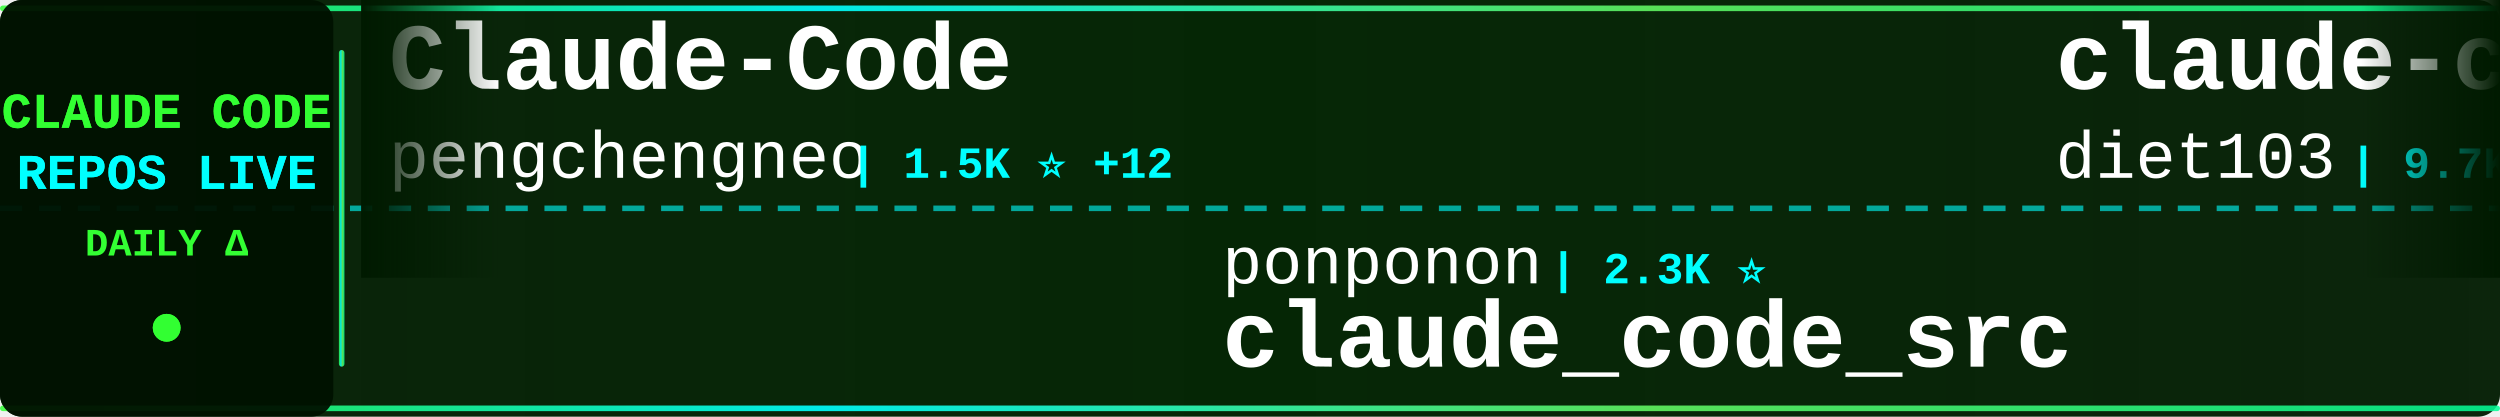
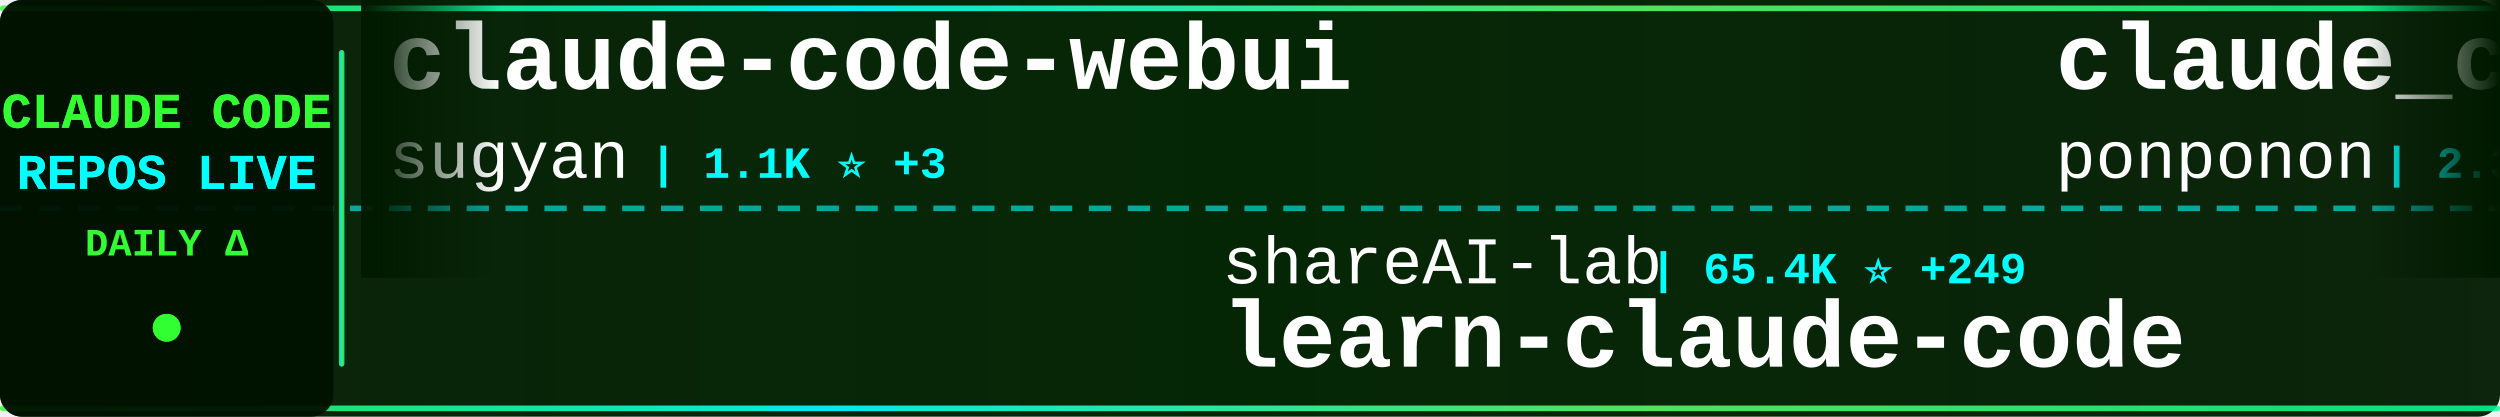
<svg xmlns="http://www.w3.org/2000/svg" width="900" height="150">
  <defs>
    <linearGradient id="tickerBg" x1="0%" y1="0%" x2="100%" y2="0%">
      <stop offset="0%" style="stop-color:#001a00;stop-opacity:0.95" />
      <stop offset="50%" style="stop-color:#002200;stop-opacity:0.98" />
      <stop offset="100%" style="stop-color:#001a00;stop-opacity:0.95" />
    </linearGradient>
    <linearGradient id="borderGrad" x1="0%" y1="0%" x2="100%" y2="0%">
      <stop offset="0%" style="stop-color:#33ff33;stop-opacity:0.85">
        <animate attributeName="stop-opacity" values="0.85;1;0.85" dur="2s" repeatCount="indefinite" />
      </stop>
      <stop offset="33%" style="stop-color:#00ffff;stop-opacity:0.9">
        <animate attributeName="stop-opacity" values="0.9;1;0.9" dur="2.2s" repeatCount="indefinite" />
      </stop>
      <stop offset="66%" style="stop-color:#66ff66;stop-opacity:0.85">
        <animate attributeName="stop-opacity" values="0.85;1;0.85" dur="1.8s" repeatCount="indefinite" />
      </stop>
      <stop offset="100%" style="stop-color:#00ff99;stop-opacity:0.85">
        <animate attributeName="stop-opacity" values="0.85;1;0.85" dur="2s" repeatCount="indefinite" />
      </stop>
    </linearGradient>
    <filter id="textGlow">
      <feGaussianBlur stdDeviation="0.1" result="coloredBlur" />
      <feMerge>
        <feMergeNode in="coloredBlur" />
        <feMergeNode in="SourceGraphic" />
      </feMerge>
    </filter>
    <filter id="metricGlow">
      <feGaussianBlur stdDeviation="0.2" result="coloredBlur" />
      <feMerge>
        <feMergeNode in="coloredBlur" />
        <feMergeNode in="SourceGraphic" />
      </feMerge>
    </filter>
    <linearGradient id="leftFade" x1="0%" y1="0%" x2="100%" y2="0%">
      <stop offset="0%" style="stop-color:#001a00;stop-opacity:1" />
      <stop offset="100%" style="stop-color:#001a00;stop-opacity:0" />
    </linearGradient>
    <linearGradient id="rightFade" x1="0%" y1="0%" x2="100%" y2="0%">
      <stop offset="0%" style="stop-color:#001a00;stop-opacity:0" />
      <stop offset="100%" style="stop-color:#001a00;stop-opacity:1" />
    </linearGradient>
  </defs>
  <rect width="900" height="150" fill="url(#tickerBg)" rx="8" />
  <rect x="0" y="2" width="900" height="2" fill="url(#borderGrad)" rx="1" />
  <rect x="0" y="146" width="900" height="2" fill="url(#borderGrad)" rx="1" />
  <line x1="0" y1="75" x2="900" y2="75" stroke="#00ffff" stroke-width="2" stroke-dasharray="8 6" opacity="0.6" />
  <rect x="0" y="0" width="120" height="150" fill="#001100" opacity="0.95" rx="8" />
  <text x="60" y="46" font-family="'Courier New', monospace" font-size="18" font-weight="bold" fill="#33ff33" text-anchor="middle" filter="url(#textGlow)">
    CLAUDE CODE
  </text>
  <text x="60" y="68" font-family="'Courier New', monospace" font-size="18" font-weight="bold" fill="#00ffff" text-anchor="middle" filter="url(#textGlow)">
    REPOS LIVE
  </text>
  <text x="60" y="92" font-family="'Courier New', monospace" font-size="14" font-weight="bold" fill="#33ff33" text-anchor="middle">
    DAILY Δ
  </text>
  <circle cx="60" cy="118" r="5" fill="#33ff33" filter="url(#metricGlow)">
    <animate attributeName="r" values="4;6;4" dur="1.5s" repeatCount="indefinite" />
    <animate attributeName="opacity" values="0.6;1;0.6" dur="1.5s" repeatCount="indefinite" />
  </circle>
  <rect x="122" y="18" width="2" height="114" fill="url(#borderGrad)" rx="1" />
  <clipPath id="tickerClip">
    <rect x="130" y="0" width="770" height="150" />
  </clipPath>
  <g clip-path="url(#tickerClip)">
    <g id="tickerItems">
      <animateTransform attributeName="transform" attributeType="XML" type="translate" from="0 0" to="-3000 0" dur="54s" repeatCount="indefinite" />
      <g transform="translate(0, 0)">
-         <text x="140" y="32" font-family="'Courier New', monospace" font-size="34" font-weight="bold" fill="#ffffff">Claude-Code</text>
-         <text x="140" y="64" font-family="'Courier New', monospace" font-size="24" font-weight="normal" fill="#ffffff" opacity="1.0">pengchengneo</text>
-         <text x="306" y="64" font-family="'Courier New', monospace" font-size="16" font-weight="bold" fill="#00ffff"> | 1.5K ⭐ +12</text>
+         <text x="140" y="32" font-family="'Courier New', monospace" font-size="34" font-weight="bold" fill="#ffffff">claude-code-webui</text>
+         <text x="140" y="64" font-family="'Courier New', monospace" font-size="24" font-weight="normal" fill="#ffffff" opacity="1.0">sugyan</text>
+         <text x="234" y="64" font-family="'Courier New', monospace" font-size="16" font-weight="bold" fill="#00ffff"> | 1.1K ⭐ +3</text>
      </g>
      <g transform="translate(300, 0)">
-         <text x="140" y="102" font-family="'Courier New', monospace" font-size="24" font-weight="normal" fill="#ffffff" opacity="1.0">ponponon</text>
-         <text x="258" y="102" font-family="'Courier New', monospace" font-size="16" font-weight="bold" fill="#00ffff"> | 2.3K ⭐</text>
-         <text x="140" y="132" font-family="'Courier New', monospace" font-size="34" font-weight="bold" fill="#ffffff">claude_code_src</text>
+         <text x="140" y="102" font-family="'Courier New', monospace" font-size="24" font-weight="normal" fill="#ffffff" opacity="1.0">shareAI-lab</text>
+         <text x="294" y="102" font-family="'Courier New', monospace" font-size="16" font-weight="bold" fill="#00ffff"> | 65.4K ⭐ +249</text>
+         <text x="140" y="132" font-family="'Courier New', monospace" font-size="34" font-weight="bold" fill="#ffffff">learn-claude-code</text>
      </g>
      <g transform="translate(600, 0)">
-         <text x="140" y="32" font-family="'Courier New', monospace" font-size="34" font-weight="bold" fill="#ffffff">claude-code-infrastructu...</text>
-         <text x="140" y="64" font-family="'Courier New', monospace" font-size="24" font-weight="normal" fill="#ffffff" opacity="1.0">diet103</text>
-         <text x="246" y="64" font-family="'Courier New', monospace" font-size="16" font-weight="bold" fill="#00ffff"> | 9.7K ⭐ +2</text>
+         <text x="140" y="32" font-family="'Courier New', monospace" font-size="34" font-weight="bold" fill="#ffffff">claude_code_src</text>
+         <text x="140" y="64" font-family="'Courier New', monospace" font-size="24" font-weight="normal" fill="#ffffff" opacity="1.0">ponponon</text>
+         <text x="258" y="64" font-family="'Courier New', monospace" font-size="16" font-weight="bold" fill="#00ffff"> | 2.3K ⭐</text>
      </g>
      <g transform="translate(900, 0)">
-         <text x="140" y="102" font-family="'Courier New', monospace" font-size="24" font-weight="normal" fill="#ffffff" opacity="1.0">andrew-kramer-inno</text>
-         <text x="378" y="102" font-family="'Courier New', monospace" font-size="16" font-weight="bold" fill="#00ffff"> | 592 ⭐</text>
-         <text x="140" y="132" font-family="'Courier New', monospace" font-size="34" font-weight="bold" fill="#ffffff">claude-code-source-build</text>
+         <text x="140" y="102" font-family="'Courier New', monospace" font-size="24" font-weight="normal" fill="#ffffff" opacity="1.0">FlorianBruniaux</text>
+         <text x="342" y="102" font-family="'Courier New', monospace" font-size="16" font-weight="bold" fill="#00ffff"> | 4.8K ⭐ +38</text>
+         <text x="140" y="132" font-family="'Courier New', monospace" font-size="34" font-weight="bold" fill="#ffffff">claude-code-ultimate-gui...</text>
      </g>
      <g transform="translate(1200, 0)">
-         <text x="140" y="32" font-family="'Courier New', monospace" font-size="34" font-weight="bold" fill="#ffffff">claude_codex_bridge</text>
-         <text x="140" y="64" font-family="'Courier New', monospace" font-size="24" font-weight="normal" fill="#ffffff" opacity="1.0">SeemSeam</text>
-         <text x="258" y="64" font-family="'Courier New', monospace" font-size="16" font-weight="bold" fill="#00ffff"> | 2.9K ⭐ +10</text>
+         <text x="140" y="32" font-family="'Courier New', monospace" font-size="34" font-weight="bold" fill="#ffffff">claude-code-tudou</text>
+         <text x="140" y="64" font-family="'Courier New', monospace" font-size="24" font-weight="normal" fill="#ffffff" opacity="1.0">AICoderTudou</text>
+         <text x="306" y="64" font-family="'Courier New', monospace" font-size="16" font-weight="bold" fill="#00ffff"> | 500 ⭐</text>
      </g>
      <g transform="translate(1500, 0)">
-         <text x="140" y="102" font-family="'Courier New', monospace" font-size="24" font-weight="normal" fill="#ffffff" opacity="1.0">hangsman</text>
-         <text x="258" y="102" font-family="'Courier New', monospace" font-size="16" font-weight="bold" fill="#00ffff"> | 782 ⭐ +1</text>
-         <text x="140" y="132" font-family="'Courier New', monospace" font-size="34" font-weight="bold" fill="#ffffff">claude-code-source</text>
+         <text x="140" y="102" font-family="'Courier New', monospace" font-size="24" font-weight="normal" fill="#ffffff" opacity="1.0">luongnv89</text>
+         <text x="270" y="102" font-family="'Courier New', monospace" font-size="16" font-weight="bold" fill="#00ffff"> | 35.7K ⭐ +402</text>
+         <text x="140" y="132" font-family="'Courier New', monospace" font-size="34" font-weight="bold" fill="#ffffff">claude-howto</text>
      </g>
      <g transform="translate(1800, 0)">
-         <text x="140" y="32" font-family="'Courier New', monospace" font-size="34" font-weight="bold" fill="#ffffff">sc-claude-code-files</text>
-         <text x="140" y="64" font-family="'Courier New', monospace" font-size="24" font-weight="normal" fill="#ffffff" opacity="1.0">https-deeplearning-ai</text>
-         <text x="414" y="64" font-family="'Courier New', monospace" font-size="16" font-weight="bold" fill="#00ffff"> | 524 ⭐ +2</text>
+         <text x="140" y="32" font-family="'Courier New', monospace" font-size="34" font-weight="bold" fill="#ffffff">claude-code-workflows</text>
+         <text x="140" y="64" font-family="'Courier New', monospace" font-size="24" font-weight="normal" fill="#ffffff" opacity="1.0">OneRedOak</text>
+         <text x="270" y="64" font-family="'Courier New', monospace" font-size="16" font-weight="bold" fill="#00ffff"> | 3.8K ⭐ +1</text>
      </g>
      <g transform="translate(2100, 0)">
-         <text x="140" y="102" font-family="'Courier New', monospace" font-size="24" font-weight="normal" fill="#ffffff" opacity="1.0">VoltAgent</text>
-         <text x="270" y="102" font-family="'Courier New', monospace" font-size="16" font-weight="bold" fill="#00ffff"> | 21.4K ⭐ +71</text>
-         <text x="140" y="132" font-family="'Courier New', monospace" font-size="34" font-weight="bold" fill="#ffffff">awesome-claude-code-suba...</text>
-       </g>
-       <g transform="translate(2400, 0)">
-         <text x="140" y="32" font-family="'Courier New', monospace" font-size="34" font-weight="bold" fill="#ffffff">Claude-Code-Game-Studios</text>
-         <text x="140" y="64" font-family="'Courier New', monospace" font-size="24" font-weight="normal" fill="#ffffff" opacity="1.0">Donchitos</text>
-         <text x="270" y="64" font-family="'Courier New', monospace" font-size="16" font-weight="bold" fill="#00ffff"> | 21.2K ⭐ +79</text>
-       </g>
-       <g transform="translate(2700, 0)">
        <text x="140" y="102" font-family="'Courier New', monospace" font-size="24" font-weight="normal" fill="#ffffff" opacity="1.0">edmund-io</text>
        <text x="270" y="102" font-family="'Courier New', monospace" font-size="16" font-weight="bold" fill="#00ffff"> | 1.5K ⭐ +1</text>
        <text x="140" y="132" font-family="'Courier New', monospace" font-size="34" font-weight="bold" fill="#ffffff">edmunds-claude-code</text>
      </g>
+       <g transform="translate(2400, 0)">
+         <text x="140" y="32" font-family="'Courier New', monospace" font-size="34" font-weight="bold" fill="#ffffff">free-claude-code</text>
+         <text x="140" y="64" font-family="'Courier New', monospace" font-size="24" font-weight="normal" fill="#ffffff" opacity="1.0">Alishahryar1</text>
+         <text x="306" y="64" font-family="'Courier New', monospace" font-size="16" font-weight="bold" fill="#00ffff"> | 33.2K ⭐ +230</text>
+       </g>
+       <g transform="translate(2700, 0)">
+         <text x="140" y="102" font-family="'Courier New', monospace" font-size="24" font-weight="normal" fill="#ffffff" opacity="1.0">musistudio</text>
+         <text x="282" y="102" font-family="'Courier New', monospace" font-size="16" font-weight="bold" fill="#00ffff"> | 34.8K ⭐ +29</text>
+         <text x="140" y="132" font-family="'Courier New', monospace" font-size="34" font-weight="bold" fill="#ffffff">claude-code-router</text>
+       </g>
      <g transform="translate(3000, 0)">
-         <text x="140" y="32" font-family="'Courier New', monospace" font-size="34" font-weight="bold" fill="#ffffff">Claude-Code</text>
-         <text x="140" y="64" font-family="'Courier New', monospace" font-size="24" font-weight="normal" fill="#ffffff" opacity="1.0">pengchengneo</text>
-         <text x="306" y="64" font-family="'Courier New', monospace" font-size="16" font-weight="bold" fill="#00ffff"> | 1.5K ⭐ +12</text>
+         <text x="140" y="32" font-family="'Courier New', monospace" font-size="34" font-weight="bold" fill="#ffffff">claude-code-webui</text>
+         <text x="140" y="64" font-family="'Courier New', monospace" font-size="24" font-weight="normal" fill="#ffffff" opacity="1.0">sugyan</text>
+         <text x="234" y="64" font-family="'Courier New', monospace" font-size="16" font-weight="bold" fill="#00ffff"> | 1.1K ⭐ +3</text>
      </g>
      <g transform="translate(3300, 0)">
-         <text x="140" y="102" font-family="'Courier New', monospace" font-size="24" font-weight="normal" fill="#ffffff" opacity="1.0">ponponon</text>
-         <text x="258" y="102" font-family="'Courier New', monospace" font-size="16" font-weight="bold" fill="#00ffff"> | 2.3K ⭐</text>
-         <text x="140" y="132" font-family="'Courier New', monospace" font-size="34" font-weight="bold" fill="#ffffff">claude_code_src</text>
+         <text x="140" y="102" font-family="'Courier New', monospace" font-size="24" font-weight="normal" fill="#ffffff" opacity="1.0">shareAI-lab</text>
+         <text x="294" y="102" font-family="'Courier New', monospace" font-size="16" font-weight="bold" fill="#00ffff"> | 65.4K ⭐ +249</text>
+         <text x="140" y="132" font-family="'Courier New', monospace" font-size="34" font-weight="bold" fill="#ffffff">learn-claude-code</text>
      </g>
      <g transform="translate(3600, 0)">
-         <text x="140" y="32" font-family="'Courier New', monospace" font-size="34" font-weight="bold" fill="#ffffff">claude-code-infrastructu...</text>
-         <text x="140" y="64" font-family="'Courier New', monospace" font-size="24" font-weight="normal" fill="#ffffff" opacity="1.0">diet103</text>
-         <text x="246" y="64" font-family="'Courier New', monospace" font-size="16" font-weight="bold" fill="#00ffff"> | 9.7K ⭐ +2</text>
+         <text x="140" y="32" font-family="'Courier New', monospace" font-size="34" font-weight="bold" fill="#ffffff">claude_code_src</text>
+         <text x="140" y="64" font-family="'Courier New', monospace" font-size="24" font-weight="normal" fill="#ffffff" opacity="1.0">ponponon</text>
+         <text x="258" y="64" font-family="'Courier New', monospace" font-size="16" font-weight="bold" fill="#00ffff"> | 2.3K ⭐</text>
      </g>
      <g transform="translate(3900, 0)">
-         <text x="140" y="102" font-family="'Courier New', monospace" font-size="24" font-weight="normal" fill="#ffffff" opacity="1.0">andrew-kramer-inno</text>
-         <text x="378" y="102" font-family="'Courier New', monospace" font-size="16" font-weight="bold" fill="#00ffff"> | 592 ⭐</text>
-         <text x="140" y="132" font-family="'Courier New', monospace" font-size="34" font-weight="bold" fill="#ffffff">claude-code-source-build</text>
+         <text x="140" y="102" font-family="'Courier New', monospace" font-size="24" font-weight="normal" fill="#ffffff" opacity="1.0">FlorianBruniaux</text>
+         <text x="342" y="102" font-family="'Courier New', monospace" font-size="16" font-weight="bold" fill="#00ffff"> | 4.8K ⭐ +38</text>
+         <text x="140" y="132" font-family="'Courier New', monospace" font-size="34" font-weight="bold" fill="#ffffff">claude-code-ultimate-gui...</text>
      </g>
    </g>
  </g>
  <rect x="130" y="0" width="50" height="100" fill="url(#leftFade)" />
  <rect x="850" y="0" width="50" height="100" fill="url(#rightFade)" />
</svg>
